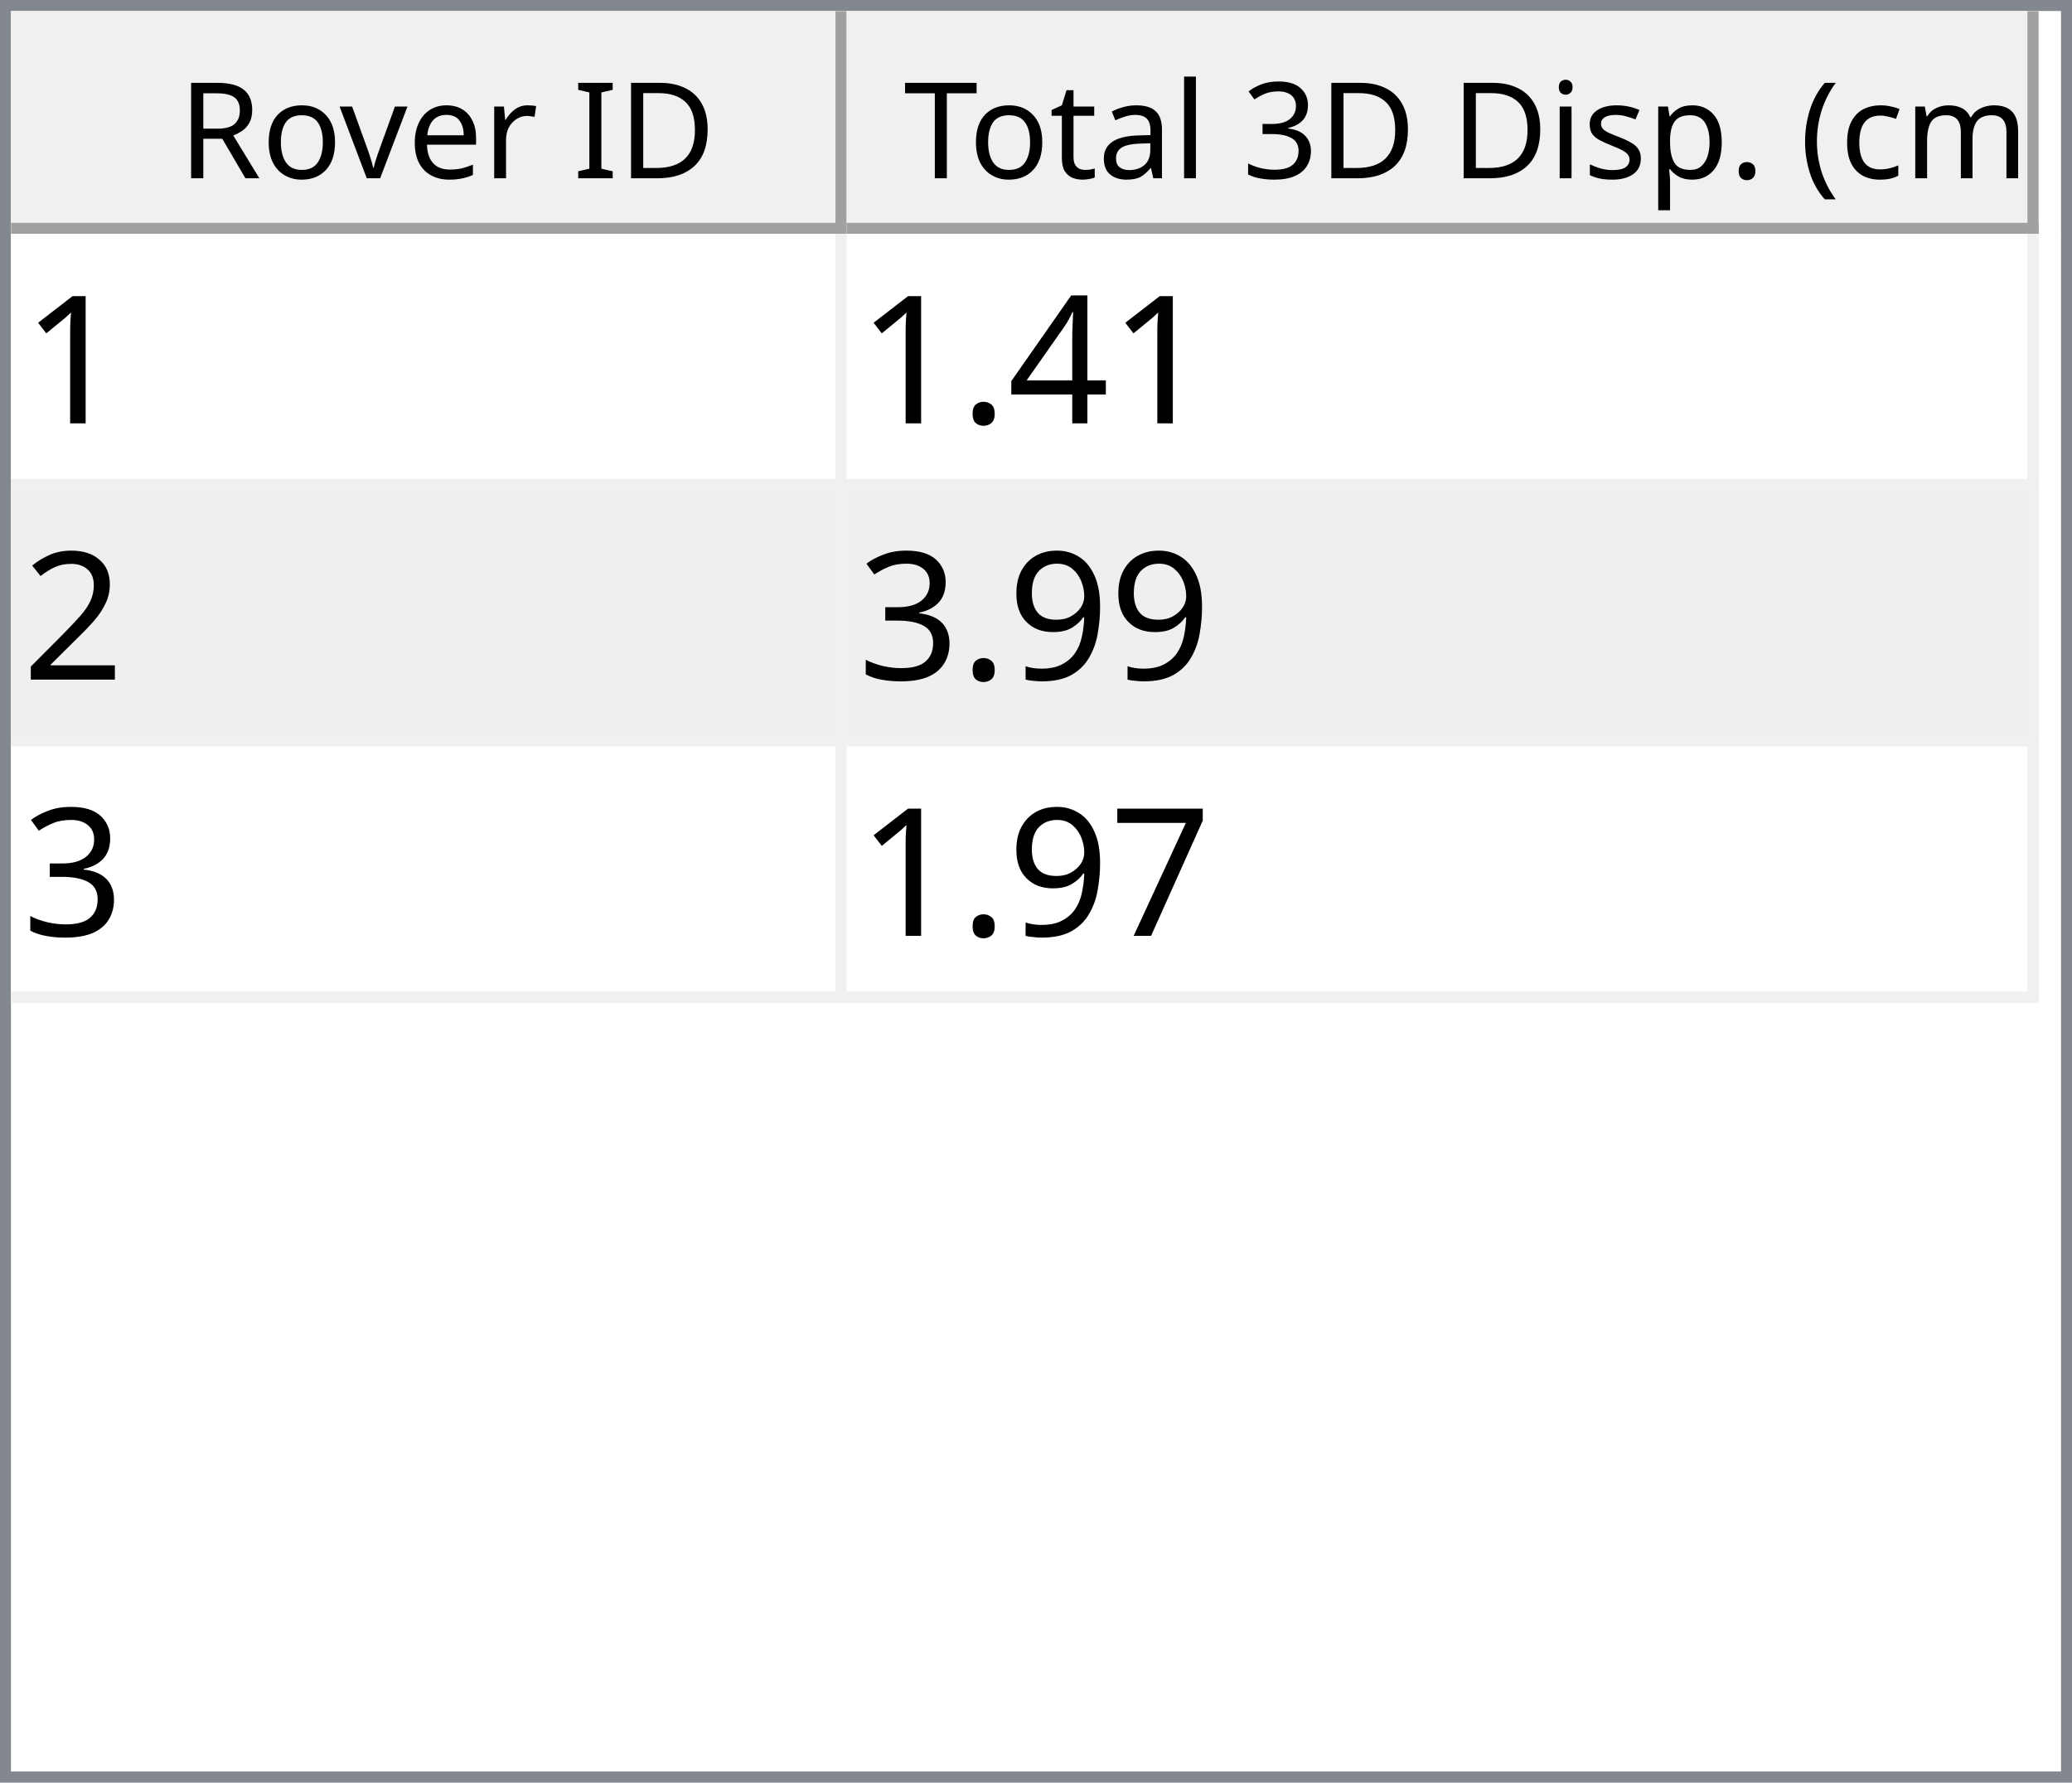
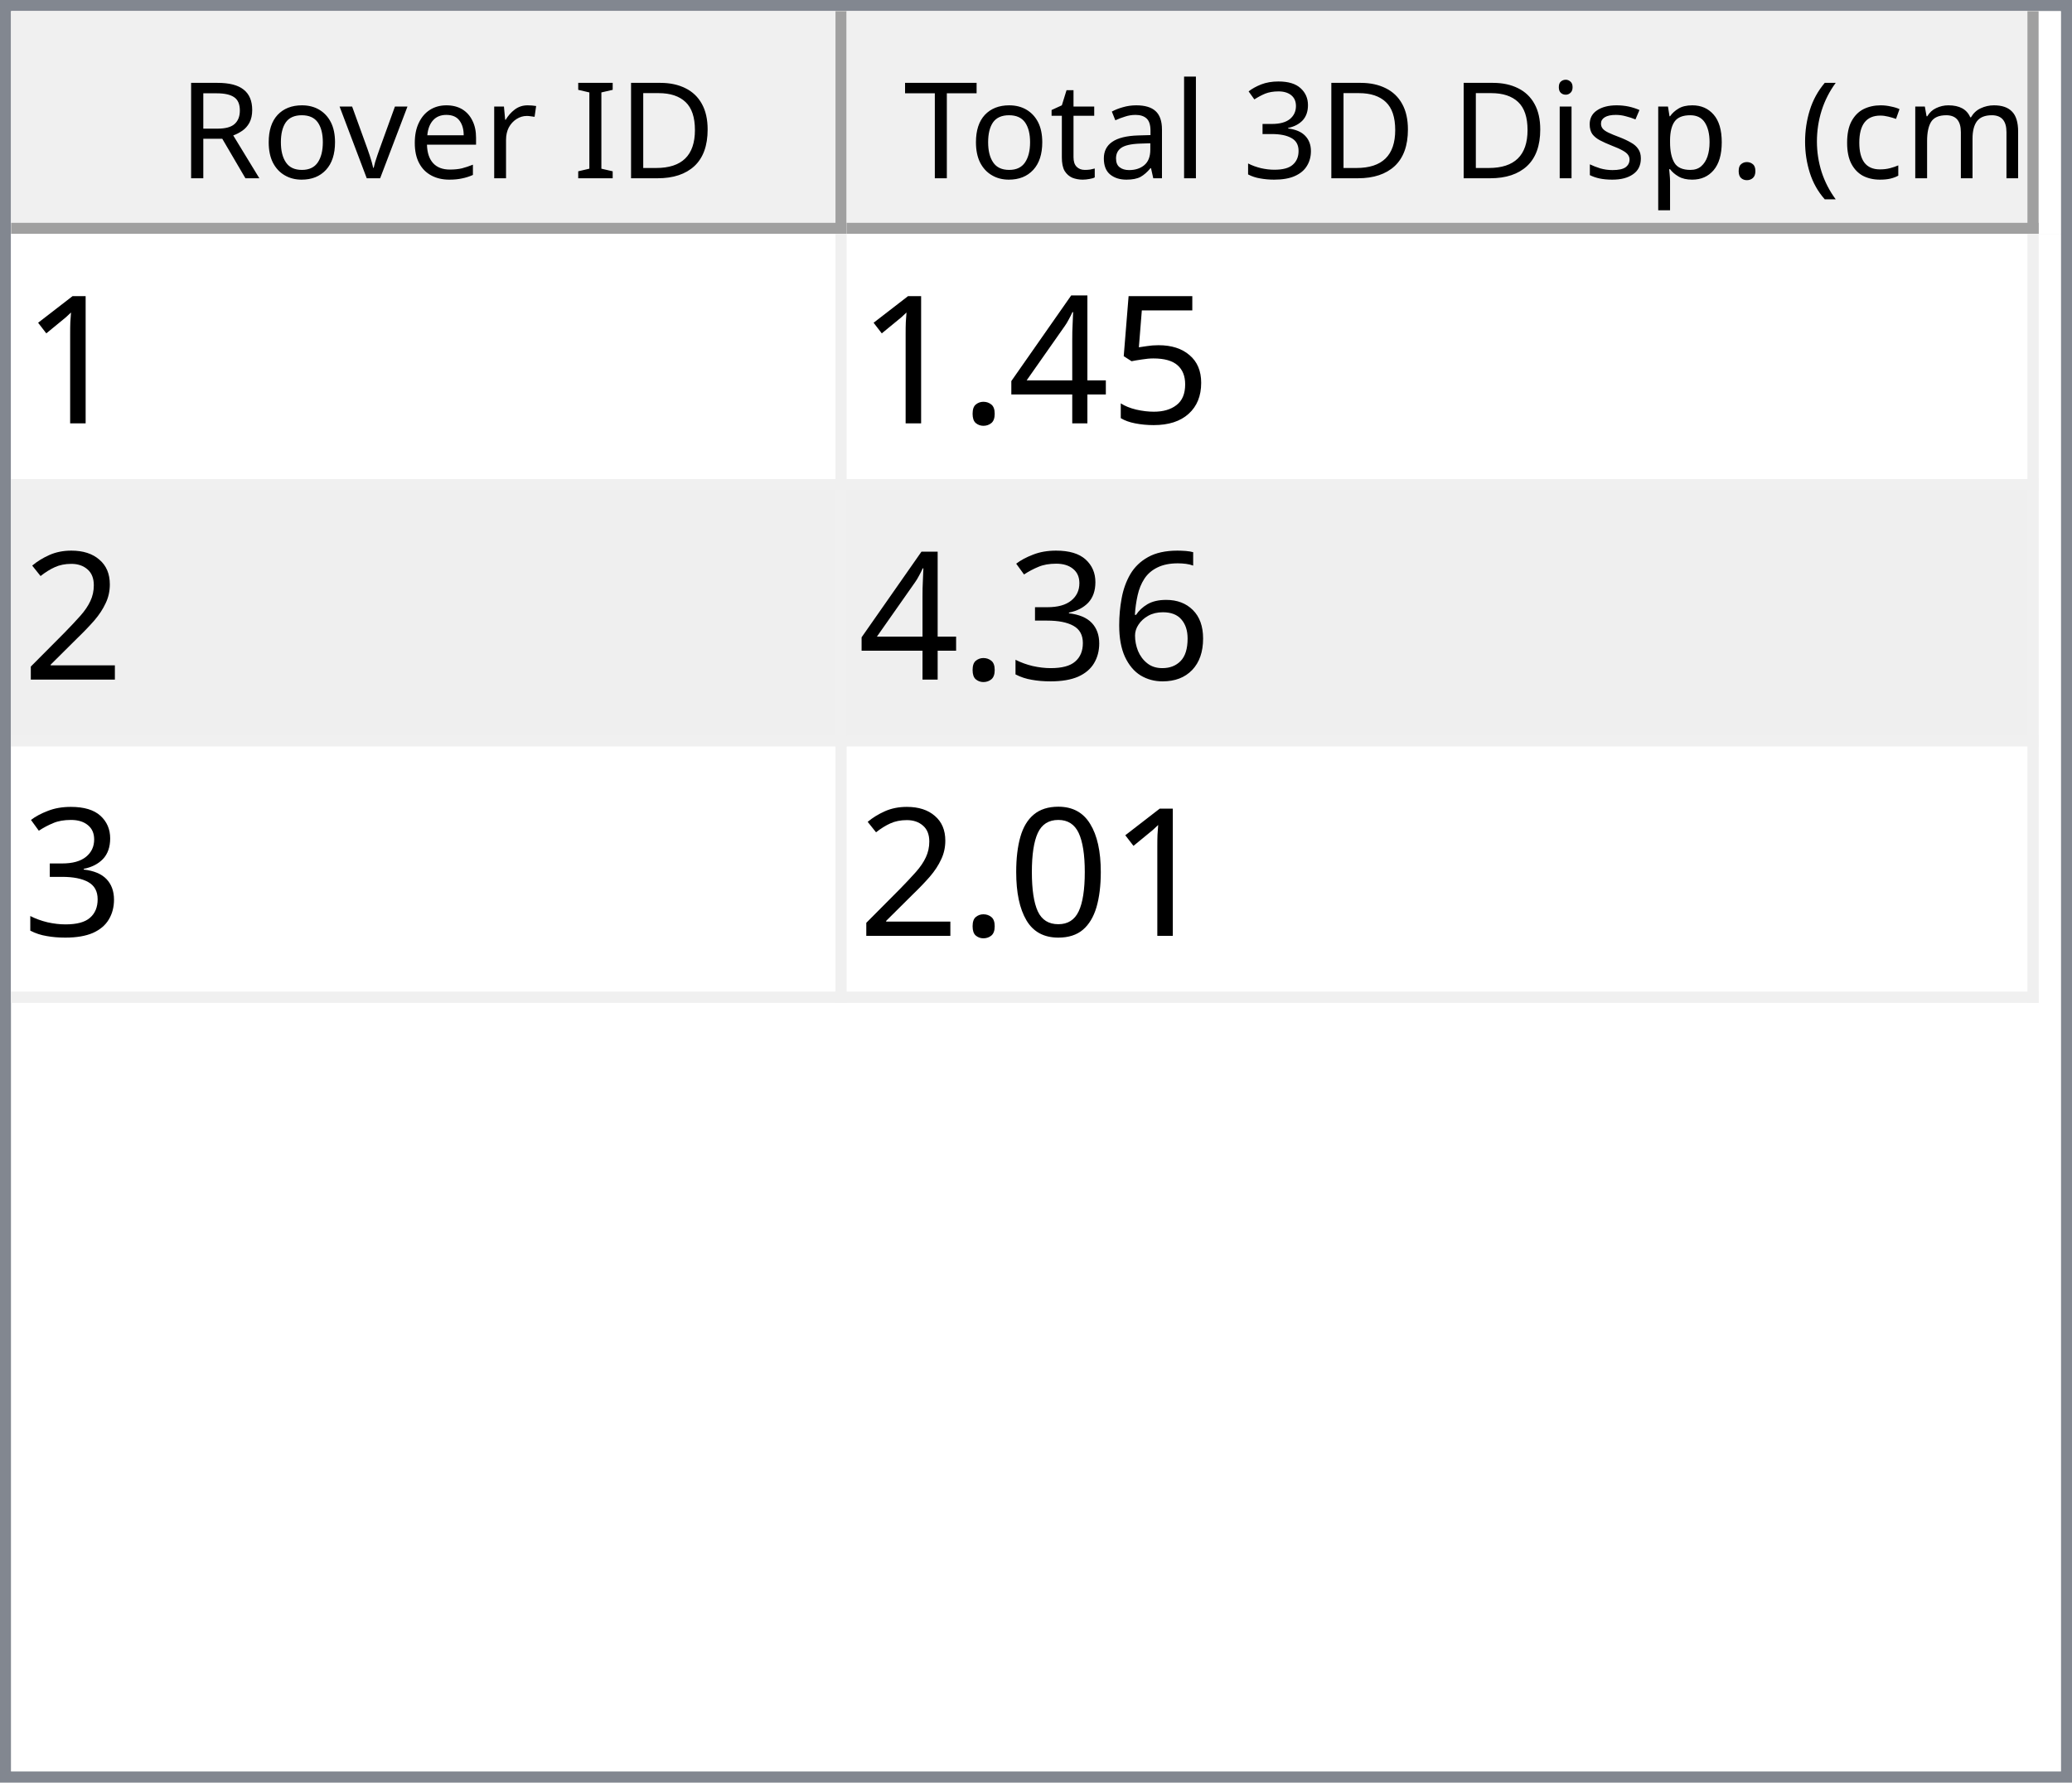
<svg xmlns="http://www.w3.org/2000/svg" style="fill-opacity:1; color-rendering:auto; color-interpolation:auto; text-rendering:auto; stroke:black; stroke-linecap:square; stroke-miterlimit:10; shape-rendering:auto; stroke-opacity:1; fill:black; stroke-dasharray:none; font-weight:normal; stroke-width:1; font-family:'Dialog'; font-style:normal; stroke-linejoin:miter; font-size:12px; stroke-dashoffset:0; image-rendering:auto;" width="186" height="160">
  <defs id="genericDefs" />
  <g>
    <defs id="defs1">
      <clipPath clipPathUnits="userSpaceOnUse" id="clipPath1">
        <path d="M0 0 L186 0 L186 160 L0 160 L0 0 Z" />
      </clipPath>
      <clipPath clipPathUnits="userSpaceOnUse" id="clipPath2">
        <path d="M0 0 L0 160 L186 160 L186 0 Z" />
      </clipPath>
      <clipPath clipPathUnits="userSpaceOnUse" id="clipPath3">
        <path d="M0 0 L0 20 L184 20 L184 0 Z" />
      </clipPath>
      <clipPath clipPathUnits="userSpaceOnUse" id="clipPath4">
        <path d="M0 0 L0 20 L75 20 L75 0 Z" />
      </clipPath>
      <clipPath clipPathUnits="userSpaceOnUse" id="clipPath5">
        <path d="M1 1 L1 19 L74 19 L74 1 Z" />
      </clipPath>
      <clipPath clipPathUnits="userSpaceOnUse" id="clipPath6">
        <path d="M0 0 L0 18 L73 18 L73 0 Z" />
      </clipPath>
      <clipPath clipPathUnits="userSpaceOnUse" id="clipPath7">
        <path d="M-0.5 -0.5 L-0.5 19.5 L74.5 19.5 L74.5 -0.5 Z" />
      </clipPath>
      <clipPath clipPathUnits="userSpaceOnUse" id="clipPath8">
        <path d="M0 0 L0 20 L107 20 L107 0 Z" />
      </clipPath>
      <clipPath clipPathUnits="userSpaceOnUse" id="clipPath9">
        <path d="M1 1 L1 19 L106 19 L106 1 Z" />
      </clipPath>
      <clipPath clipPathUnits="userSpaceOnUse" id="clipPath10">
        <path d="M0 0 L0 18 L105 18 L105 0 Z" />
      </clipPath>
      <clipPath clipPathUnits="userSpaceOnUse" id="clipPath11">
        <path d="M-0.5 -0.5 L-0.5 19.5 L106.5 19.5 L106.5 -0.5 Z" />
      </clipPath>
      <clipPath clipPathUnits="userSpaceOnUse" id="clipPath12">
        <path d="M0 0 L0 138 L184 138 L184 0 Z" />
      </clipPath>
      <clipPath clipPathUnits="userSpaceOnUse" id="clipPath13">
        <path d="M0 0 L0 69 L182 69 L182 0 Z" />
      </clipPath>
      <clipPath clipPathUnits="userSpaceOnUse" id="clipPath14">
        <path d="M-0.5 -0.5 L-0.5 68.5 L181.5 68.5 L181.5 -0.5 Z" />
      </clipPath>
      <clipPath clipPathUnits="userSpaceOnUse" id="clipPath15">
        <path d="M0 0 L0 22 L74 22 L74 0 Z" />
      </clipPath>
      <clipPath clipPathUnits="userSpaceOnUse" id="clipPath16">
        <path d="M0 0 L0 22 L106 22 L106 0 Z" />
      </clipPath>
      <font horiz-adv-x="64.551" id="font1">
        <font-face ascent="107.91" descent="25.098" units-per-em="100" style="font-style:normal; font-family:Segoe UI; font-weight:normal;" />
        <missing-glyph horiz-adv-x="64.551" d="M8.109 0 L8.109 68.266 L56.453 68.266 L56.453 0 L8.109 0 ZM15.328 7.234 L49.219 7.234 L49.219 61.031 L15.328 61.031 L15.328 7.234 Z" />
        <glyph unicode="D" horiz-adv-x="70.117" d="M9.188 0 L9.188 70.016 L28.516 70.016 Q65.531 70.016 65.531 35.891 Q65.531 19.672 55.25 9.836 Q44.969 0 27.734 0 L9.188 0 ZM17.391 62.594 L17.391 7.422 L27.828 7.422 Q41.609 7.422 49.273 14.797 Q56.938 22.172 56.938 35.688 Q56.938 62.594 28.328 62.594 L17.391 62.594 Z" />
        <glyph unicode="I" horiz-adv-x="26.611" d="M17.391 0 L9.188 0 L9.188 70.016 L17.391 70.016 L17.391 0 Z" />
        <glyph unicode=" " horiz-adv-x="27.393" d="" />
        <glyph unicode="r" horiz-adv-x="34.766" d="M34.188 41.891 Q32.078 43.5 28.125 43.5 Q23 43.5 19.555 38.672 Q16.109 33.844 16.109 25.484 L16.109 0 L8.109 0 L8.109 50 L16.109 50 L16.109 39.703 L16.312 39.703 Q18.016 44.969 21.531 47.922 Q25.047 50.875 29.391 50.875 Q32.516 50.875 34.188 50.203 L34.188 41.891 Z" />
        <glyph unicode="e" horiz-adv-x="52.295" d="M48.297 23 L12.984 23 Q13.188 14.656 17.484 10.109 Q21.781 5.562 29.297 5.562 Q37.75 5.562 44.828 11.141 L44.828 3.609 Q38.234 -1.172 27.391 -1.172 Q16.797 -1.172 10.742 5.641 Q4.688 12.453 4.688 24.812 Q4.688 36.469 11.305 43.82 Q17.922 51.172 27.734 51.172 Q37.547 51.172 42.922 44.828 Q48.297 38.484 48.297 27.203 L48.297 23 ZM40.094 29.781 Q40.047 36.719 36.75 40.578 Q33.453 44.438 27.594 44.438 Q21.922 44.438 17.969 40.383 Q14.016 36.328 13.094 29.781 L40.094 29.781 Z" />
        <glyph unicode="v" horiz-adv-x="47.9" d="M47.406 50 L27.484 0 L19.625 0 L0.688 50 L9.469 50 L22.172 13.672 Q23.578 9.672 23.922 6.688 L24.125 6.688 Q24.609 10.453 25.688 13.484 L38.969 50 L47.406 50 Z" />
        <glyph unicode="o" horiz-adv-x="58.594" d="M29 -1.172 Q17.922 -1.172 11.305 5.836 Q4.688 12.844 4.688 24.422 Q4.688 37.016 11.57 44.094 Q18.453 51.172 30.172 51.172 Q41.359 51.172 47.633 44.289 Q53.906 37.406 53.906 25.203 Q53.906 13.234 47.141 6.031 Q40.375 -1.172 29 -1.172 ZM29.594 44.438 Q21.875 44.438 17.383 39.188 Q12.891 33.938 12.891 24.703 Q12.891 15.828 17.43 10.695 Q21.969 5.562 29.594 5.562 Q37.359 5.562 41.531 10.594 Q45.703 15.625 45.703 24.906 Q45.703 34.281 41.531 39.359 Q37.359 44.438 29.594 44.438 Z" />
        <glyph unicode="R" horiz-adv-x="59.814" d="M59.375 0 L49.609 0 L37.891 19.625 Q36.281 22.359 34.766 24.289 Q33.25 26.219 31.664 27.438 Q30.078 28.656 28.25 29.219 Q26.422 29.781 24.125 29.781 L17.391 29.781 L17.391 0 L9.188 0 L9.188 70.016 L30.078 70.016 Q34.672 70.016 38.555 68.867 Q42.438 67.719 45.289 65.375 Q48.141 63.031 49.758 59.547 Q51.375 56.062 51.375 51.375 Q51.375 47.703 50.273 44.656 Q49.172 41.609 47.148 39.211 Q45.125 36.812 42.266 35.133 Q39.406 33.453 35.844 32.516 L35.844 32.328 Q37.594 31.547 38.891 30.547 Q40.188 29.547 41.359 28.18 Q42.531 26.812 43.68 25.078 Q44.828 23.344 46.234 21.047 L59.375 0 ZM17.391 62.594 L17.391 37.203 L28.516 37.203 Q31.594 37.203 34.203 38.133 Q36.812 39.062 38.719 40.797 Q40.625 42.531 41.703 45.047 Q42.781 47.562 42.781 50.688 Q42.781 56.297 39.141 59.445 Q35.5 62.594 28.609 62.594 L17.391 62.594 Z" />
        <glyph unicode=")" horiz-adv-x="30.176" d="M8.297 -15.922 L1.172 -15.922 Q16.406 2.344 16.406 26.812 Q16.406 51.469 1.078 70.016 L8.297 70.016 Q23.531 52.156 23.531 26.703 Q23.531 1.375 8.297 -15.922 Z" />
        <glyph unicode="m" horiz-adv-x="86.133" d="M79.109 0 L71.094 0 L71.094 28.719 Q71.094 37.016 68.531 40.727 Q65.969 44.438 59.906 44.438 Q54.781 44.438 51.195 39.75 Q47.609 35.062 47.609 28.516 L47.609 0 L39.594 0 L39.594 29.688 Q39.594 44.438 28.219 44.438 Q22.953 44.438 19.531 40.016 Q16.109 35.594 16.109 28.516 L16.109 0 L8.109 0 L8.109 50 L16.109 50 L16.109 42.094 L16.312 42.094 Q21.625 51.172 31.844 51.172 Q36.969 51.172 40.773 48.312 Q44.578 45.453 46 40.828 Q51.562 51.172 62.594 51.172 Q79.109 51.172 79.109 30.812 L79.109 0 Z" />
        <glyph unicode="c" horiz-adv-x="46.191" d="M42.188 2.297 Q36.422 -1.172 28.516 -1.172 Q17.828 -1.172 11.258 5.789 Q4.688 12.75 4.688 23.828 Q4.688 36.188 11.766 43.68 Q18.844 51.172 30.672 51.172 Q37.25 51.172 42.281 48.734 L42.281 40.531 Q36.719 44.438 30.375 44.438 Q22.703 44.438 17.797 38.945 Q12.891 33.453 12.891 24.516 Q12.891 15.719 17.508 10.641 Q22.125 5.562 29.891 5.562 Q36.422 5.562 42.188 9.906 L42.188 2.297 Z" />
        <glyph unicode="(" horiz-adv-x="30.176" d="M29.109 -15.922 L21.969 -15.922 Q6.844 1.375 6.844 26.703 Q6.844 52.156 21.969 70.016 L29.203 70.016 Q13.875 51.469 13.875 26.812 Q13.875 2.344 29.109 -15.922 Z" />
        <glyph unicode="." horiz-adv-x="21.68" d="M10.891 -1.078 Q8.641 -1.078 7.055 0.539 Q5.469 2.156 5.469 4.391 Q5.469 6.641 7.055 8.273 Q8.641 9.906 10.891 9.906 Q13.188 9.906 14.797 8.273 Q16.406 6.641 16.406 4.391 Q16.406 2.156 14.797 0.539 Q13.188 -1.078 10.891 -1.078 Z" />
        <glyph unicode="p" horiz-adv-x="58.789" d="M16.312 7.234 L16.109 7.234 L16.109 -23 L8.109 -23 L8.109 50 L16.109 50 L16.109 41.219 L16.312 41.219 Q22.219 51.172 33.594 51.172 Q43.266 51.172 48.688 44.461 Q54.109 37.75 54.109 26.469 Q54.109 13.922 48 6.375 Q41.891 -1.172 31.297 -1.172 Q21.578 -1.172 16.312 7.234 ZM16.109 27.391 L16.109 20.406 Q16.109 14.203 20.141 9.883 Q24.172 5.562 30.375 5.562 Q37.641 5.562 41.773 11.133 Q45.906 16.703 45.906 26.609 Q45.906 34.969 42.047 39.703 Q38.188 44.438 31.594 44.438 Q24.609 44.438 20.359 39.578 Q16.109 34.719 16.109 27.391 Z" />
        <glyph unicode="s" horiz-adv-x="42.432" d="M5.078 1.812 L5.078 10.406 Q11.625 5.562 19.484 5.562 Q30.031 5.562 30.031 12.594 Q30.031 14.594 29.125 15.992 Q28.219 17.391 26.68 18.461 Q25.141 19.531 23.07 20.383 Q21 21.234 18.609 22.172 Q15.281 23.484 12.766 24.828 Q10.25 26.172 8.57 27.859 Q6.891 29.547 6.031 31.695 Q5.172 33.844 5.172 36.719 Q5.172 40.234 6.789 42.945 Q8.406 45.656 11.086 47.484 Q13.766 49.312 17.211 50.242 Q20.656 51.172 24.312 51.172 Q30.812 51.172 35.938 48.922 L35.938 40.828 Q30.422 44.438 23.25 44.438 Q21 44.438 19.195 43.922 Q17.391 43.406 16.094 42.477 Q14.797 41.547 14.086 40.258 Q13.375 38.969 13.375 37.406 Q13.375 35.453 14.086 34.133 Q14.797 32.812 16.164 31.789 Q17.531 30.766 19.484 29.938 Q21.438 29.109 23.922 28.125 Q27.25 26.859 29.883 25.516 Q32.516 24.172 34.375 22.484 Q36.234 20.797 37.234 18.602 Q38.234 16.406 38.234 13.375 Q38.234 9.672 36.602 6.938 Q34.969 4.203 32.234 2.398 Q29.5 0.594 25.93 -0.289 Q22.359 -1.172 18.453 -1.172 Q10.75 -1.172 5.078 1.812 Z" />
        <glyph unicode="i" horiz-adv-x="24.219" d="M12.203 62.703 Q10.062 62.703 8.547 64.164 Q7.031 65.625 7.031 67.875 Q7.031 70.125 8.547 71.609 Q10.062 73.094 12.203 73.094 Q14.406 73.094 15.945 71.609 Q17.484 70.125 17.484 67.875 Q17.484 65.719 15.945 64.211 Q14.406 62.703 12.203 62.703 ZM16.109 0 L8.109 0 L8.109 50 L16.109 50 L16.109 0 Z" />
        <glyph unicode="3" horiz-adv-x="53.906" d="M46.531 19.828 Q46.531 15.094 44.75 11.211 Q42.969 7.328 39.719 4.57 Q36.469 1.812 31.93 0.297 Q27.391 -1.219 21.922 -1.219 Q11.922 -1.219 6 2.594 L6 11.188 Q13.094 5.609 22.219 5.609 Q25.875 5.609 28.828 6.539 Q31.781 7.469 33.906 9.227 Q36.031 10.984 37.18 13.477 Q38.328 15.969 38.328 19.094 Q38.328 32.812 18.797 32.812 L12.984 32.812 L12.984 39.594 L18.5 39.594 Q35.797 39.594 35.797 52.484 Q35.797 64.406 22.609 64.406 Q15.188 64.406 8.688 59.422 L8.688 67.188 Q15.375 71.188 24.609 71.188 Q29 71.188 32.57 69.969 Q36.141 68.75 38.68 66.555 Q41.219 64.359 42.609 61.281 Q44 58.203 44 54.5 Q44 40.672 30.031 36.719 L30.031 36.531 Q33.594 36.141 36.625 34.797 Q39.656 33.453 41.852 31.305 Q44.047 29.156 45.289 26.25 Q46.531 23.344 46.531 19.828 Z" />
        <glyph unicode="l" horiz-adv-x="24.219" d="M16.109 0 L8.109 0 L8.109 74.031 L16.109 74.031 L16.109 0 Z" />
        <glyph unicode="a" horiz-adv-x="50.879" d="M43.891 0 L35.891 0 L35.891 7.812 L35.688 7.812 Q30.469 -1.172 20.312 -1.172 Q12.844 -1.172 8.617 2.781 Q4.391 6.734 4.391 13.281 Q4.391 27.297 20.906 29.594 L35.891 31.688 Q35.891 44.438 25.594 44.438 Q16.547 44.438 9.281 38.281 L9.281 46.484 Q16.656 51.172 26.266 51.172 Q43.891 51.172 43.891 32.516 L43.891 0 ZM35.891 25.297 L23.828 23.641 Q18.266 22.859 15.43 20.875 Q12.594 18.891 12.594 13.875 Q12.594 10.203 15.211 7.883 Q17.828 5.562 22.172 5.562 Q28.125 5.562 32.008 9.742 Q35.891 13.922 35.891 20.312 L35.891 25.297 Z" />
        <glyph unicode="t" horiz-adv-x="33.887" d="M31.297 0.484 Q28.469 -1.078 23.828 -1.078 Q10.688 -1.078 10.688 13.578 L10.688 43.172 L2.094 43.172 L2.094 50 L10.688 50 L10.688 62.203 L18.703 64.797 L18.703 50 L31.297 50 L31.297 43.172 L18.703 43.172 L18.703 14.984 Q18.703 9.969 20.414 7.82 Q22.125 5.672 26.078 5.672 Q29.109 5.672 31.297 7.328 L31.297 0.484 Z" />
        <glyph unicode="T" horiz-adv-x="52.393" d="M50.594 62.594 L30.375 62.594 L30.375 0 L22.172 0 L22.172 62.594 L2 62.594 L2 70.016 L50.594 70.016 L50.594 62.594 Z" />
      </font>
      <font horiz-adv-x="75.0" id="font2">
        <font-face ascent="100.537" descent="21.973" units-per-em="100" style="font-style:normal; font-family:sans-serif; font-weight:normal;" />
        <missing-glyph horiz-adv-x="75.0" d="M12.5 0 L12.5 62.5 L62.5 62.5 L62.5 0 L12.5 0 ZM14.062 1.562 L60.938 1.562 L60.938 60.938 L14.062 60.938 L14.062 1.562 Z" />
        <glyph unicode="1" horiz-adv-x="55.615" d="M37.25 0 L28.469 0 L28.469 56 Q25.297 52.984 20.141 49.953 Q14.984 46.922 10.891 45.406 L10.891 53.906 Q18.266 57.375 23.781 62.305 Q29.297 67.234 31.594 71.875 L37.25 71.875 L37.25 0 Z" />
+         <glyph unicode="5" horiz-adv-x="55.615" d="M4.156 18.75 L13.375 19.531 Q14.406 12.797 18.141 9.398 Q21.875 6 27.156 6 Q33.5 6 37.891 10.789 Q42.281 15.578 42.281 23.484 Q42.281 31 38.062 35.352 Q33.844 39.703 27 39.703 Q22.75 39.703 19.336 37.773 Q15.922 35.844 13.969 32.766 L5.719 33.844 L12.641 70.609 L48.25 70.609 L48.25 62.203 L19.672 62.203 L15.828 42.969 Q22.266 47.469 29.344 47.469 Q38.719 47.469 45.164 40.969 Q51.609 34.469 51.609 24.266 Q51.609 14.547 45.953 7.469 Q39.062 -1.219 27.156 -1.219 Q17.391 -1.219 11.211 4.25 Q5.031 9.719 4.156 18.75 Z" />
        <glyph unicode="4" horiz-adv-x="55.615" d="M32.328 0 L32.328 17.141 L1.266 17.141 L1.266 25.203 L33.938 71.578 L41.109 71.578 L41.109 25.203 L50.781 25.203 L50.781 17.141 L41.109 17.141 L41.109 0 L32.328 0 ZM32.328 25.203 L32.328 57.469 L9.906 25.203 L32.328 25.203 Z" />
        <glyph unicode="." horiz-adv-x="27.783" d="M9.078 0 L9.078 10.016 L19.094 10.016 L19.094 0 L9.078 0 Z" />
        <glyph unicode="2" horiz-adv-x="55.615" d="M50.344 8.453 L50.344 0 L3.031 0 Q2.938 3.172 4.047 6.109 Q5.859 10.938 9.836 15.625 Q13.812 20.312 21.344 26.469 Q33.016 36.031 37.117 41.625 Q41.219 47.219 41.219 52.203 Q41.219 57.422 37.477 61.008 Q33.734 64.594 27.734 64.594 Q21.391 64.594 17.578 60.789 Q13.766 56.984 13.719 50.25 L4.688 51.172 Q5.609 61.281 11.664 66.578 Q17.719 71.875 27.938 71.875 Q38.234 71.875 44.242 66.164 Q50.25 60.453 50.25 52 Q50.25 47.703 48.492 43.555 Q46.734 39.406 42.656 34.812 Q38.578 30.219 29.109 22.219 Q21.188 15.578 18.945 13.211 Q16.703 10.844 15.234 8.453 L50.344 8.453 Z" />
-         <glyph unicode="9" horiz-adv-x="55.615" d="M5.469 16.547 L13.922 17.328 Q14.984 11.375 18.016 8.688 Q21.047 6 25.781 6 Q29.828 6 32.883 7.859 Q35.938 9.719 37.891 12.82 Q39.844 15.922 41.164 21.195 Q42.484 26.469 42.484 31.938 Q42.484 32.516 42.438 33.688 Q39.797 29.5 35.234 26.883 Q30.672 24.266 25.344 24.266 Q16.453 24.266 10.305 30.711 Q4.156 37.156 4.156 47.703 Q4.156 58.594 10.578 65.234 Q17 71.875 26.656 71.875 Q33.641 71.875 39.43 68.117 Q45.219 64.359 48.219 57.398 Q51.219 50.438 51.219 37.25 Q51.219 23.531 48.242 15.406 Q45.266 7.281 39.383 3.031 Q33.5 -1.219 25.594 -1.219 Q17.188 -1.219 11.867 3.445 Q6.547 8.109 5.469 16.547 ZM41.453 48.141 Q41.453 55.719 37.43 60.156 Q33.406 64.594 27.734 64.594 Q21.875 64.594 17.531 59.812 Q13.188 55.031 13.188 47.406 Q13.188 40.578 17.312 36.305 Q21.438 32.031 27.484 32.031 Q33.594 32.031 37.523 36.305 Q41.453 40.578 41.453 48.141 Z" />
+         <glyph unicode="6" horiz-adv-x="55.615" d="M49.75 54.047 L41.016 53.375 Q39.844 58.547 37.703 60.891 Q34.125 64.656 28.906 64.656 Q24.703 64.656 21.531 62.312 Q17.391 59.281 14.992 53.469 Q12.594 47.656 12.5 36.922 Q15.672 41.75 20.266 44.094 Q24.859 46.438 29.891 46.438 Q38.672 46.438 44.852 39.969 Q51.031 33.5 51.031 23.25 Q51.031 16.5 48.125 10.719 Q45.219 4.938 40.141 1.859 Q35.062 -1.219 28.609 -1.219 Q17.625 -1.219 10.695 6.859 Q3.766 14.938 3.766 33.5 Q3.766 54.25 11.422 63.672 Q18.109 71.875 29.438 71.875 Q37.891 71.875 43.289 67.141 Q48.688 62.406 49.75 54.047 ZM13.875 23.188 Q13.875 18.656 15.797 14.508 Q17.719 10.359 21.188 8.18 Q24.656 6 28.469 6 Q34.031 6 38.039 10.492 Q42.047 14.984 42.047 22.703 Q42.047 30.125 38.086 34.398 Q34.125 38.672 28.125 38.672 Q22.172 38.672 18.023 34.398 Q13.875 30.125 13.875 23.188 Z" />
        <glyph unicode="3" horiz-adv-x="55.615" d="M4.203 18.891 L12.984 20.062 Q14.5 12.594 18.141 9.297 Q21.781 6 27 6 Q33.203 6 37.477 10.297 Q41.75 14.594 41.75 20.953 Q41.75 27 37.797 30.93 Q33.844 34.859 27.734 34.859 Q25.25 34.859 21.531 33.891 L22.516 41.609 Q23.391 41.5 23.922 41.5 Q29.547 41.5 34.039 44.43 Q38.531 47.359 38.531 53.469 Q38.531 58.297 35.258 61.477 Q31.984 64.656 26.812 64.656 Q21.688 64.656 18.266 61.43 Q14.844 58.203 13.875 51.766 L5.078 53.328 Q6.688 62.156 12.398 67.016 Q18.109 71.875 26.609 71.875 Q32.469 71.875 37.398 69.359 Q42.328 66.844 44.945 62.5 Q47.562 58.156 47.562 53.266 Q47.562 48.641 45.07 44.828 Q42.578 41.016 37.703 38.766 Q44.047 37.312 47.562 32.695 Q51.078 28.078 51.078 21.141 Q51.078 11.766 44.242 5.25 Q37.406 -1.266 26.953 -1.266 Q17.531 -1.266 11.305 4.352 Q5.078 9.969 4.203 18.891 Z" />
-         <glyph unicode="7" horiz-adv-x="55.615" d="M4.734 62.203 L4.734 70.656 L51.078 70.656 L51.078 63.812 Q44.234 56.547 37.523 44.484 Q30.812 32.422 27.156 19.672 Q24.516 10.688 23.781 0 L14.75 0 Q14.891 8.453 18.062 20.414 Q21.234 32.375 27.172 43.484 Q33.109 54.594 39.797 62.203 L4.734 62.203 Z" />
+         <glyph unicode="0" horiz-adv-x="55.615" d="M4.156 35.297 Q4.156 48 6.766 55.742 Q9.375 63.484 14.523 67.68 Q19.672 71.875 27.484 71.875 Q33.25 71.875 37.594 69.555 Q41.938 67.234 44.773 62.867 Q47.609 58.5 49.219 52.227 Q50.828 45.953 50.828 35.297 Q50.828 22.703 48.242 14.969 Q45.656 7.234 40.508 3.008 Q35.359 -1.219 27.484 -1.219 Q17.141 -1.219 11.234 6.203 Q4.156 15.141 4.156 35.297 ZM13.188 35.297 Q13.188 17.672 17.312 11.836 Q21.438 6 27.484 6 Q33.547 6 37.672 11.859 Q41.797 17.719 41.797 35.297 Q41.797 52.984 37.672 58.789 Q33.547 64.594 27.391 64.594 Q21.344 64.594 17.719 59.469 Q13.188 52.938 13.188 35.297 Z" />
      </font>
    </defs>
    <g style="fill:white; stroke:white;">
      <rect x="0" y="0" width="186" style="clip-path:url(#clipPath1); stroke:none;" height="160" />
    </g>
    <g style="fill:white; text-rendering:optimizeSpeed; color-rendering:optimizeSpeed; image-rendering:optimizeSpeed; shape-rendering:crispEdges; stroke:white; color-interpolation:sRGB;">
      <rect x="0" width="186" height="160" y="0" style="stroke:none;" />
      <path style="stroke:none;" d="M0 160 L186 160 L186 0 L0 0 Z" />
    </g>
    <g style="fill:rgb(240,240,240); font-family:'Segoe UI'; stroke:rgb(240,240,240);">
      <rect x="0" y="0" width="186" style="clip-path:url(#clipPath2); stroke:none;" height="160" />
    </g>
    <g style="fill:rgb(130,135,144); font-family:'Segoe UI'; stroke:rgb(130,135,144);">
      <path d="M0 0 L186 0 L186 160 L0 160 L0 0 ZM1 1 L185 1 L185 159 L1 159 L1 1 Z" style="fill-rule:evenodd; clip-path:url(#clipPath2); stroke:none;" />
    </g>
    <g style="fill:white; font-family:'Segoe UI'; stroke:white;" transform="translate(1,1)">
      <rect x="0" y="0" width="184" style="clip-path:url(#clipPath3); stroke:none;" height="20" />
    </g>
    <g style="fill:rgb(240,240,240); font-family:'Segoe UI'; stroke:rgb(240,240,240);" transform="translate(1,1)">
      <rect x="0" y="0" width="75" style="clip-path:url(#clipPath4); stroke:none;" height="20" />
    </g>
    <g style="font-family:'Segoe UI';" transform="translate(2,2)">
      <text x="14" xml:space="preserve" y="14" style="clip-path:url(#clipPath6); stroke:none;">Rover ID</text>
    </g>
    <g style="fill:rgb(160,160,160); font-family:'Segoe UI'; stroke:rgb(160,160,160); stroke-linejoin:bevel;" transform="translate(1.5,1.5)">
      <line x1="74" x2="74" y1="0" style="fill:none; clip-path:url(#clipPath7);" y2="19" />
    </g>
    <g style="fill:rgb(160,160,160); font-family:'Segoe UI'; stroke:rgb(160,160,160); stroke-linejoin:bevel;" transform="matrix(1,0,0,1,1,1) translate(0.5,0.5)">
      <line x1="0" x2="74" y1="19" style="fill:none; clip-path:url(#clipPath7);" y2="19" />
    </g>
    <g style="fill:rgb(240,240,240); font-family:'Segoe UI'; stroke:rgb(240,240,240);" transform="translate(76,1)">
      <rect x="0" y="0" width="107" style="clip-path:url(#clipPath8); stroke:none;" height="20" />
    </g>
    <g style="font-family:'Segoe UI';" transform="translate(77,2)">
      <text x="1" xml:space="preserve" y="14" style="clip-path:url(#clipPath10); stroke:none;"> Total 3D Disp. (cm)</text>
    </g>
    <g style="fill:rgb(160,160,160); font-family:'Segoe UI'; stroke:rgb(160,160,160); stroke-linejoin:bevel;" transform="translate(76.5,1.5)">
      <line x1="106" x2="106" y1="0" style="fill:none; clip-path:url(#clipPath11);" y2="19" />
    </g>
    <g style="fill:rgb(160,160,160); font-family:'Segoe UI'; stroke:rgb(160,160,160); stroke-linejoin:bevel;" transform="matrix(1,0,0,1,76,1) translate(0.5,0.5)">
      <line x1="0" x2="106" y1="19" style="fill:none; clip-path:url(#clipPath11);" y2="19" />
    </g>
    <g style="fill:white; font-family:'Segoe UI'; stroke:white;" transform="translate(1,21)">
      <rect x="0" y="0" width="184" style="clip-path:url(#clipPath12); stroke:none;" height="138" />
    </g>
    <g style="fill:rgb(240,240,240); font-size:16px; font-family:sans-serif; stroke:rgb(240,240,240);" transform="translate(1,21)">
      <rect x="0" y="0" width="182" style="clip-path:url(#clipPath13); stroke:none;" height="69" />
      <line transform="translate(0.5,0.5)" x1="0" x2="181" y1="22" style="clip-path:url(#clipPath14); fill:none; stroke-linejoin:bevel;" y2="22" />
    </g>
    <g transform="matrix(1,0,0,1,1,21) translate(0.5,0.5)" style="fill:rgb(240,240,240); font-size:16px; font-family:sans-serif; stroke:rgb(240,240,240); stroke-linejoin:bevel;">
      <line x1="0" x2="181" y1="45" style="fill:none; clip-path:url(#clipPath14);" y2="45" />
    </g>
    <g transform="matrix(1,0,0,1,1,21) translate(0.5,0.5)" style="fill:rgb(240,240,240); font-size:16px; font-family:sans-serif; stroke:rgb(240,240,240); stroke-linejoin:bevel;">
      <line x1="0" x2="181" y1="68" style="fill:none; clip-path:url(#clipPath14);" y2="68" />
    </g>
    <g transform="matrix(1,0,0,1,1,21) translate(0.5,0.5)" style="fill:rgb(240,240,240); font-size:16px; font-family:sans-serif; stroke:rgb(240,240,240); stroke-linejoin:bevel;">
      <line x1="74" x2="74" y1="0" style="fill:none; clip-path:url(#clipPath14);" y2="68" />
    </g>
    <g transform="matrix(1,0,0,1,1,21) translate(0.5,0.5)" style="fill:rgb(240,240,240); font-size:16px; font-family:sans-serif; stroke:rgb(240,240,240); stroke-linejoin:bevel;">
      <line x1="181" x2="181" y1="0" style="fill:none; clip-path:url(#clipPath14);" y2="68" />
    </g>
    <g style="fill:white; font-size:16px; font-family:sans-serif; stroke:white;" transform="matrix(1,0,0,1,1,21)">
      <rect x="0" y="0" width="74" style="clip-path:url(#clipPath15); stroke:none;" height="22" />
      <text x="1" y="17" style="fill:black; clip-path:url(#clipPath15); stroke:none;" xml:space="preserve">1</text>
    </g>
    <g style="fill:white; font-size:16px; font-family:sans-serif; stroke:white;" transform="matrix(1,0,0,1,1,21) translate(75,0)">
      <rect x="0" y="0" width="106" style="clip-path:url(#clipPath16); stroke:none;" height="22" />
-       <text x="1" y="17" style="fill:black; clip-path:url(#clipPath16); stroke:none;" xml:space="preserve">1.41</text>
+       <text x="1" y="17" style="fill:black; clip-path:url(#clipPath16); stroke:none;" xml:space="preserve">1.45</text>
    </g>
    <g style="fill:rgb(239,239,239); font-size:16px; font-family:sans-serif; stroke:rgb(239,239,239);" transform="matrix(1,0,0,1,1,21) translate(0,23)">
      <rect x="0" y="0" width="74" style="clip-path:url(#clipPath15); stroke:none;" height="22" />
      <text x="1" y="17" style="fill:black; clip-path:url(#clipPath15); stroke:none;" xml:space="preserve">2</text>
    </g>
    <g style="fill:rgb(239,239,239); font-size:16px; font-family:sans-serif; stroke:rgb(239,239,239);" transform="matrix(1,0,0,1,1,21) translate(75,23)">
      <rect x="0" y="0" width="106" style="clip-path:url(#clipPath16); stroke:none;" height="22" />
-       <text x="1" y="17" style="fill:black; clip-path:url(#clipPath16); stroke:none;" xml:space="preserve">3.99</text>
+       <text x="1" y="17" style="fill:black; clip-path:url(#clipPath16); stroke:none;" xml:space="preserve">4.36</text>
    </g>
    <g style="fill:white; font-size:16px; font-family:sans-serif; stroke:white;" transform="matrix(1,0,0,1,1,21) translate(0,46)">
      <rect x="0" y="0" width="74" style="clip-path:url(#clipPath15); stroke:none;" height="22" />
      <text x="1" y="17" style="fill:black; clip-path:url(#clipPath15); stroke:none;" xml:space="preserve">3</text>
    </g>
    <g style="fill:white; font-size:16px; font-family:sans-serif; stroke:white;" transform="matrix(1,0,0,1,1,21) translate(75,46)">
      <rect x="0" y="0" width="106" style="clip-path:url(#clipPath16); stroke:none;" height="22" />
-       <text x="1" y="17" style="fill:black; clip-path:url(#clipPath16); stroke:none;" xml:space="preserve">1.97</text>
+       <text x="1" y="17" style="fill:black; clip-path:url(#clipPath16); stroke:none;" xml:space="preserve">2.01</text>
    </g>
  </g>
</svg>
